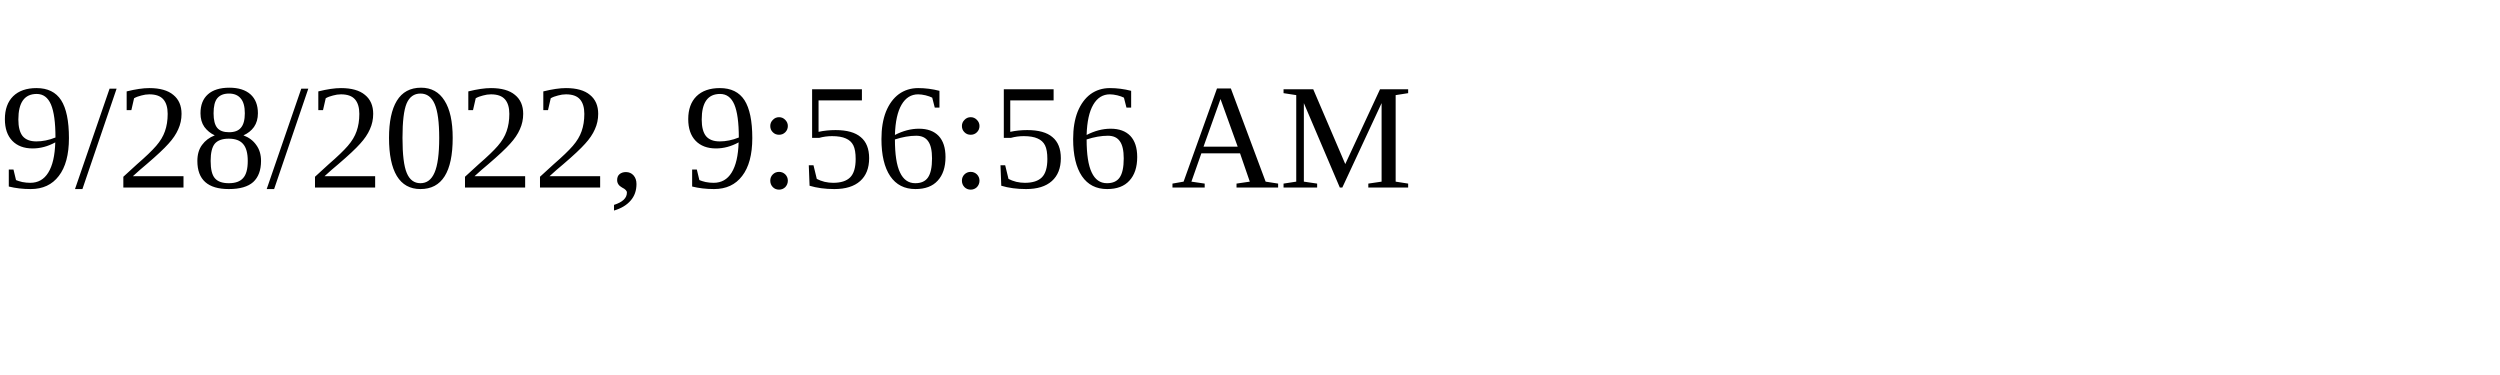
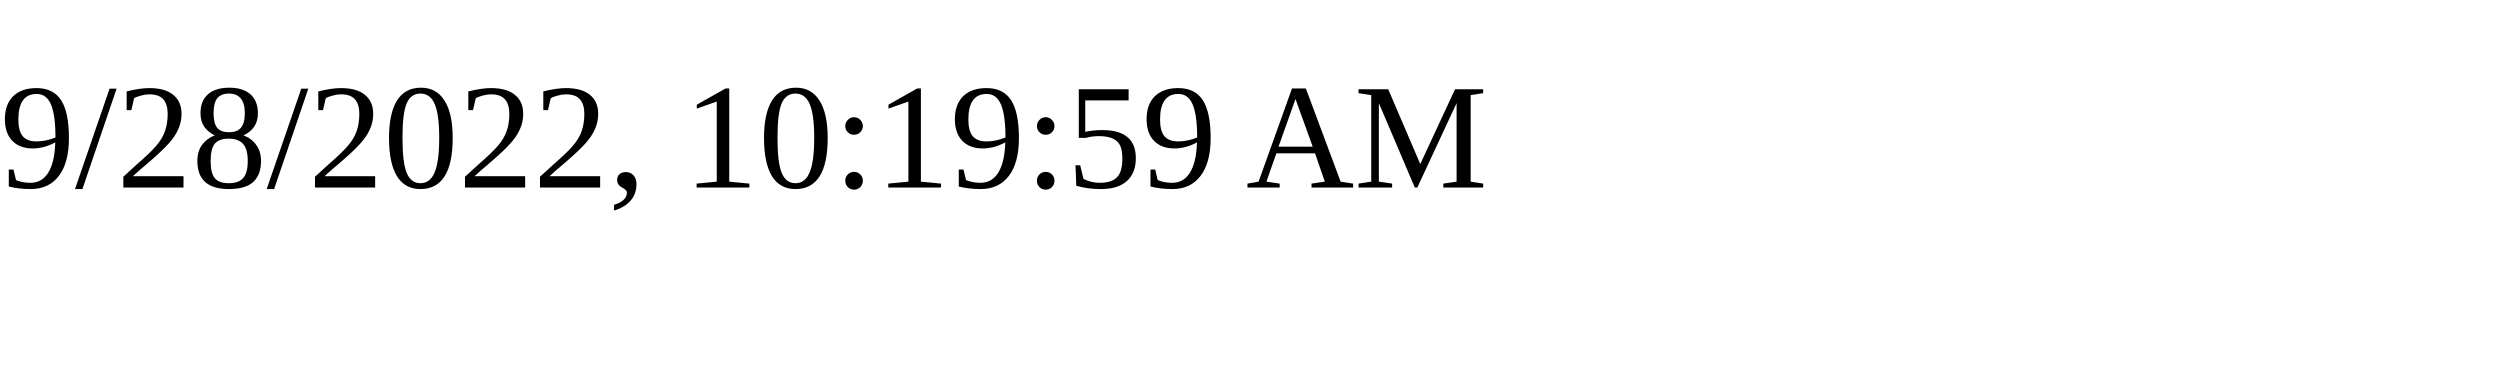
<svg xmlns="http://www.w3.org/2000/svg" height="30" width="200">
-   <text x="0" y="15">9/28/2022, 9:56:56 AM</text>
+   <text x="0" y="15">9/28/2022, 10:19:59 AM</text>
</svg>
